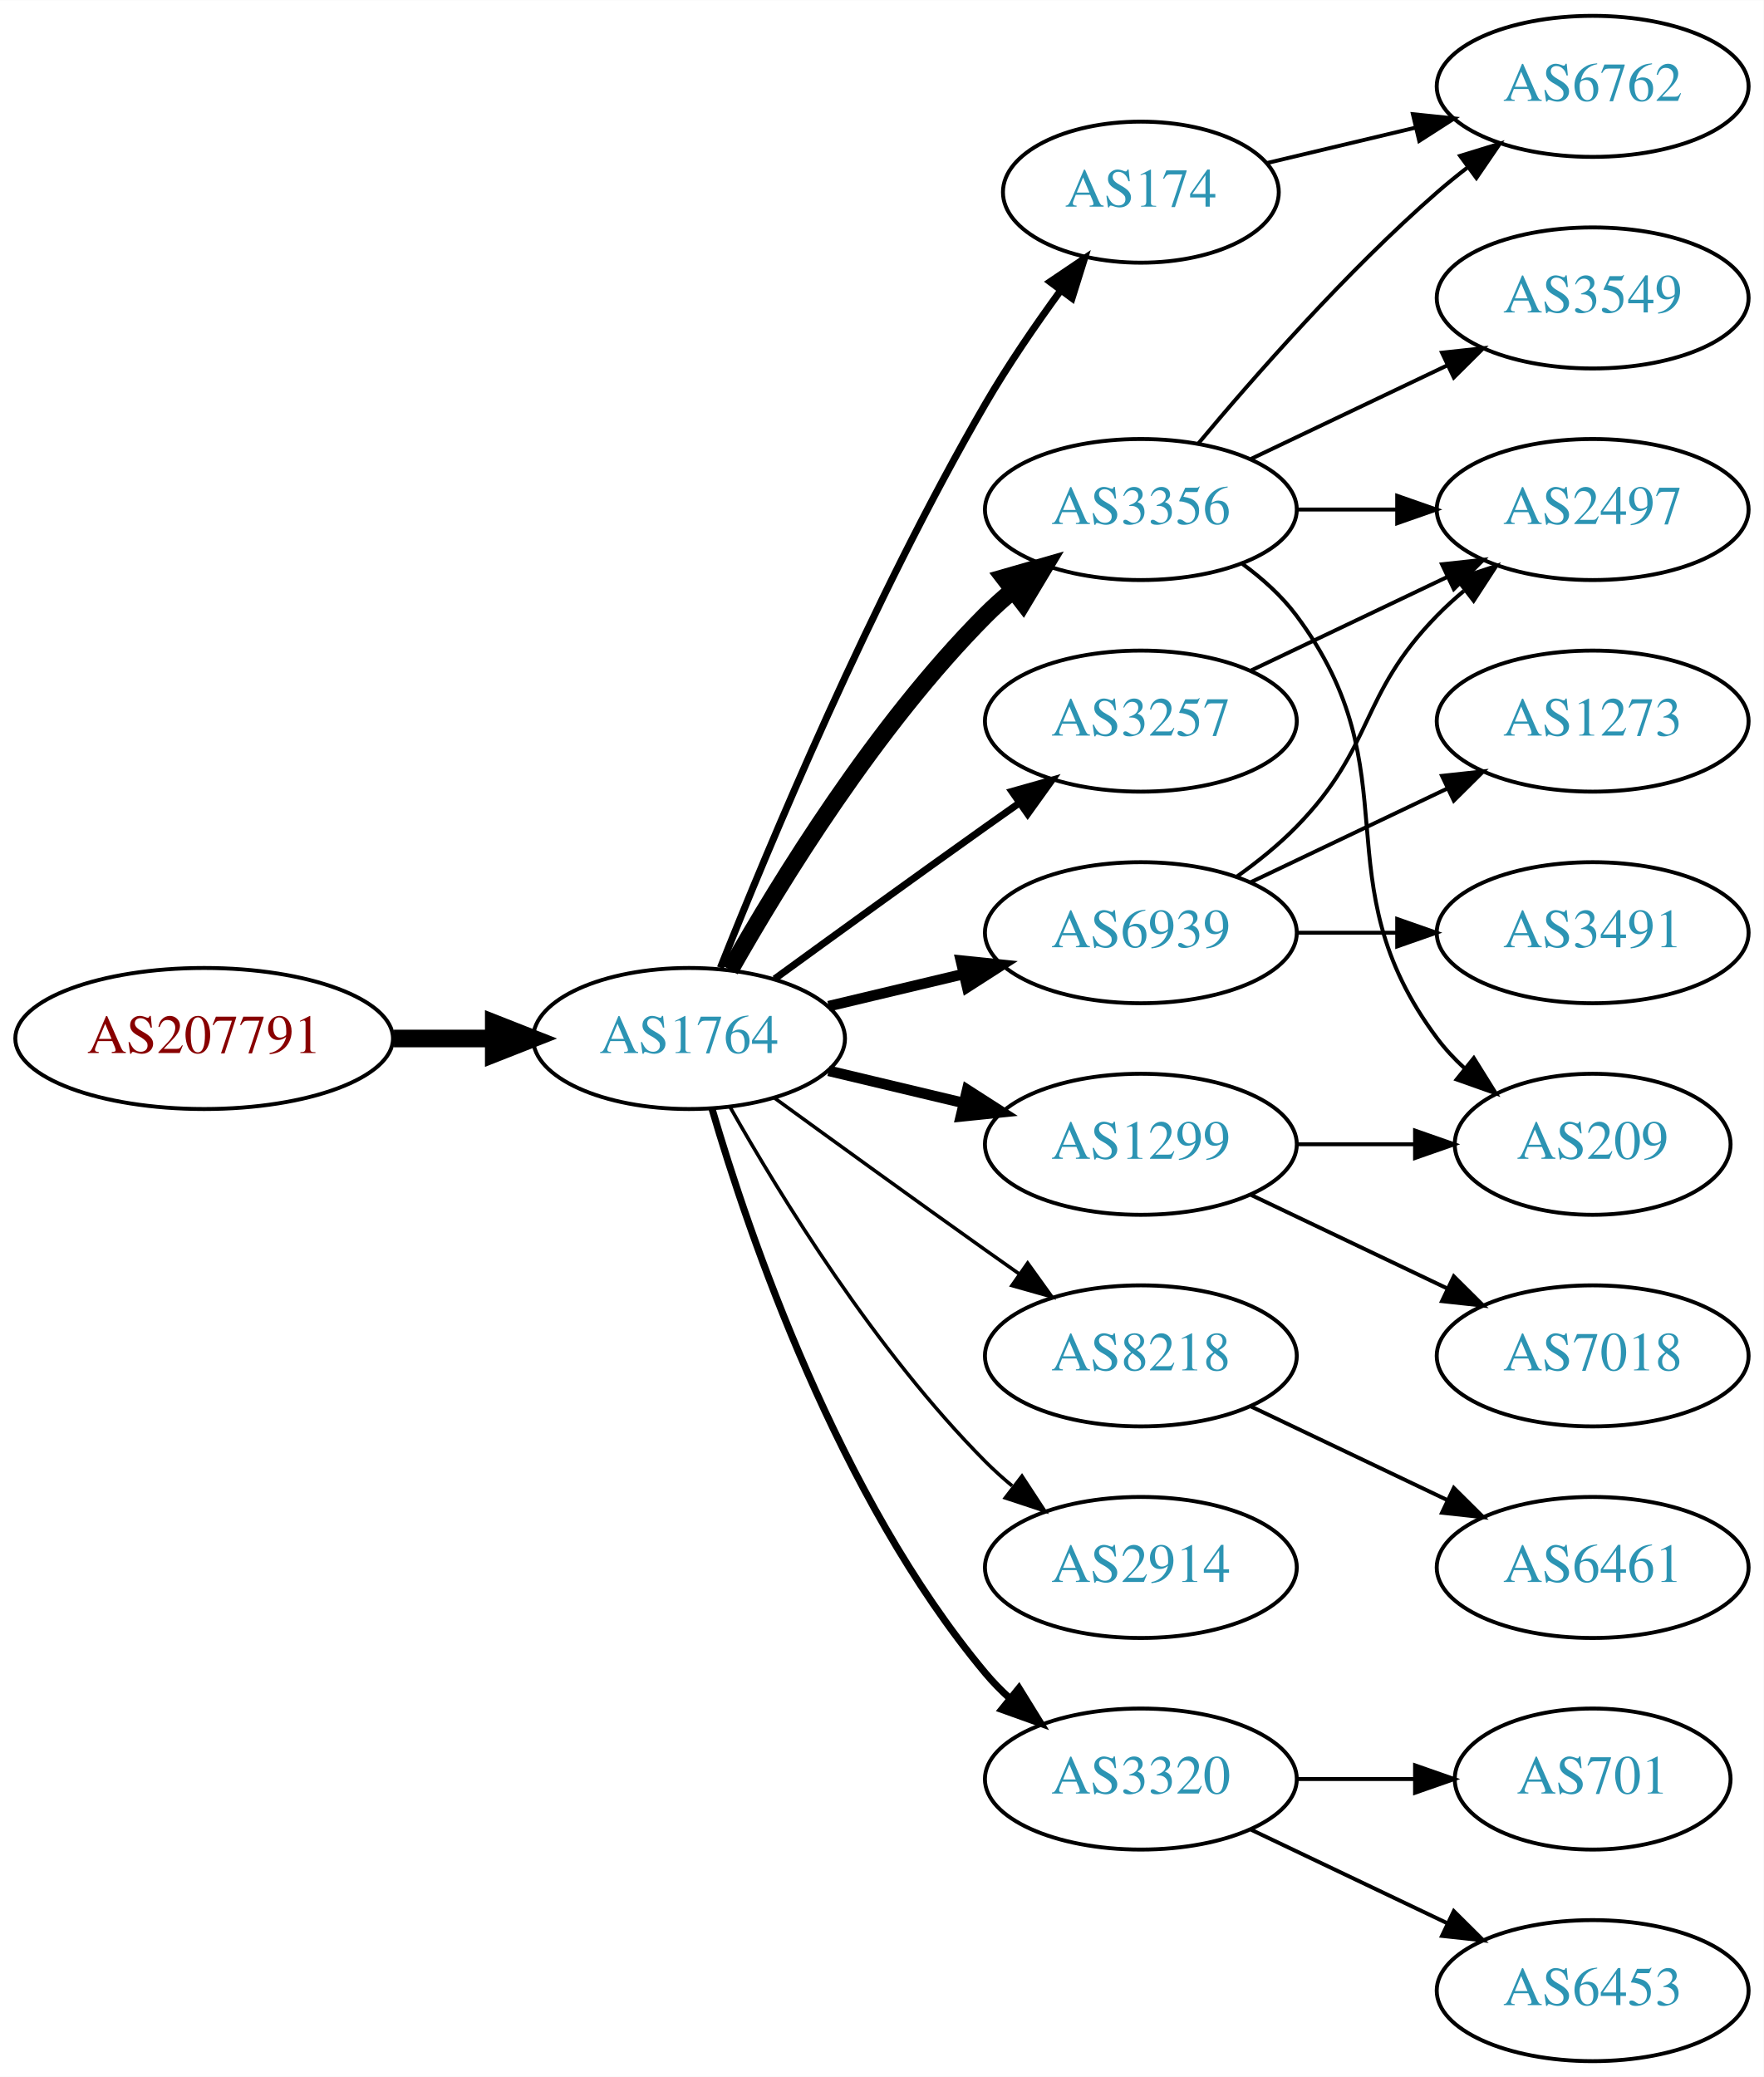
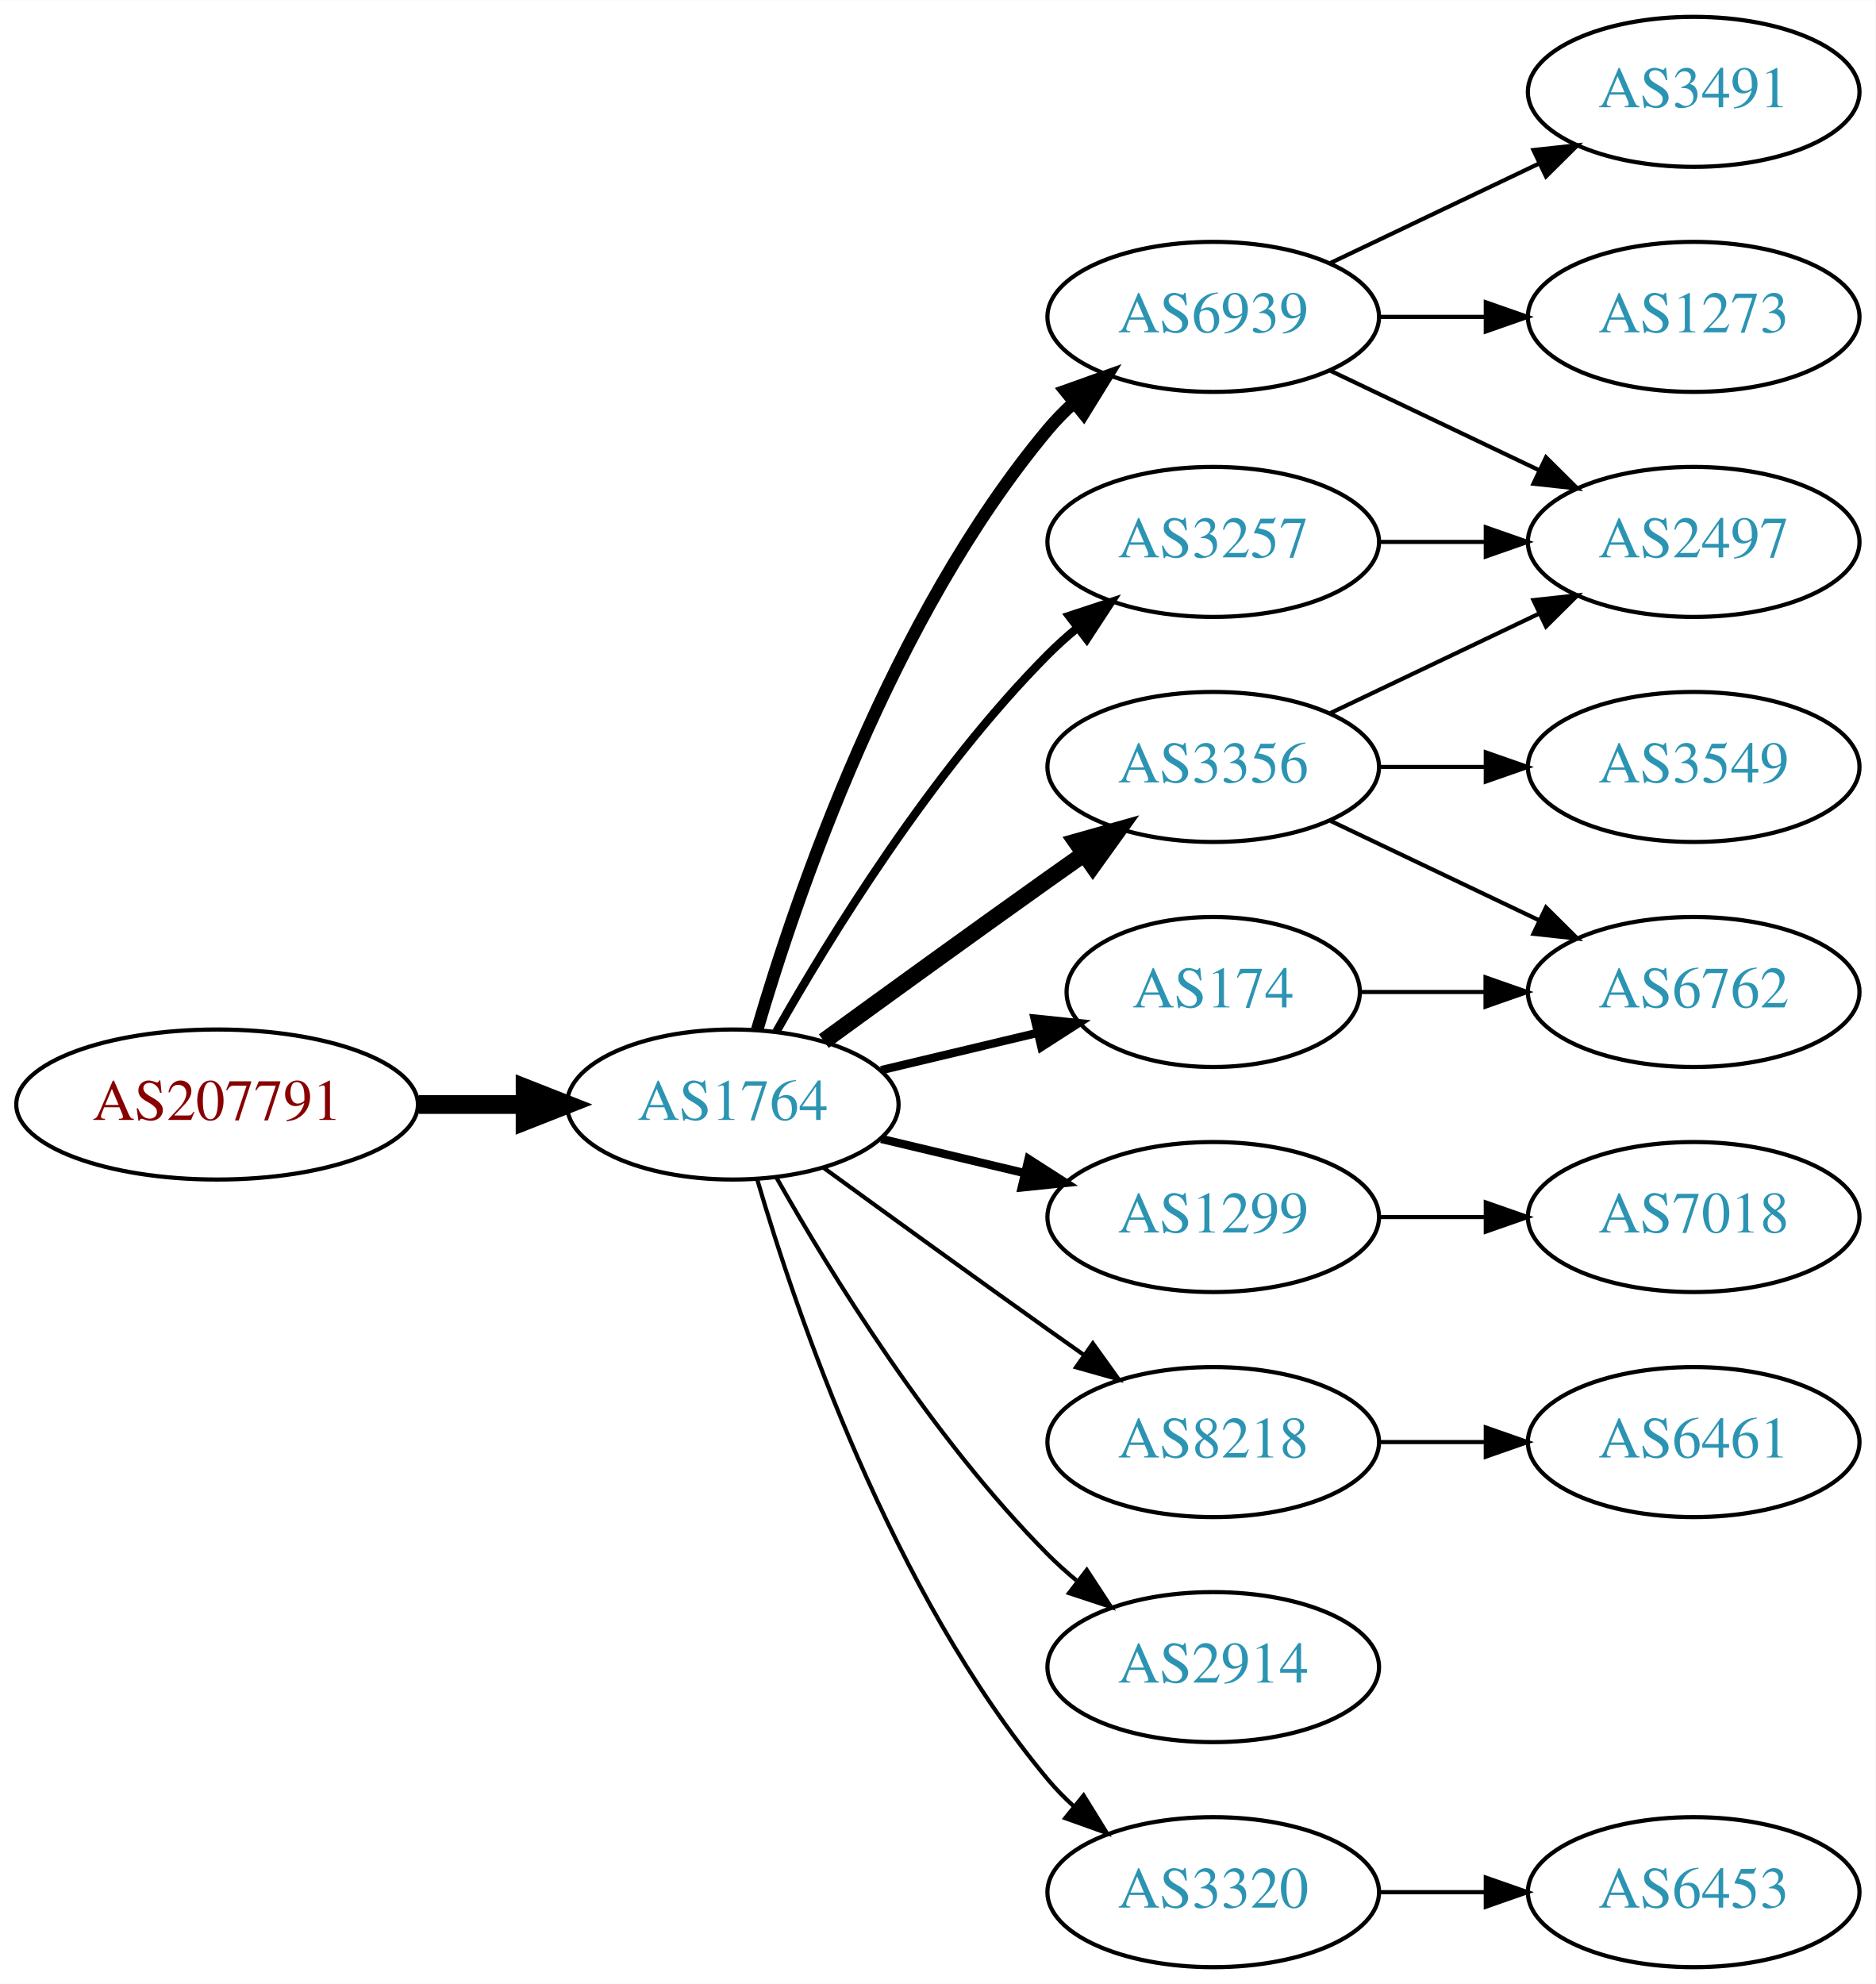
- <svg xmlns="http://www.w3.org/2000/svg" xmlns:xlink="http://www.w3.org/1999/xlink" width="450pt" height="530pt" viewBox="0.00 0.00 450.07 530.00">
-   <g id="graph0" class="graph" transform="scale(1 1) rotate(0) translate(4 526)">
-     <polygon fill="white" stroke="none" points="-4,4 -4,-526 446.07,-526 446.07,4 -4,4" />
+ <svg xmlns="http://www.w3.org/2000/svg" xmlns:xlink="http://www.w3.org/1999/xlink" width="450pt" height="476pt" viewBox="0.00 0.00 450.07 476.00">
+   <g id="graph0" class="graph" transform="scale(1 1) rotate(0) translate(4 472)">
+     <polygon fill="white" stroke="none" points="-4,4 -4,-472 446.07,-472 446.07,4 -4,4" />
    <g id="node1" class="node">
      <g id="a_node1">
        <a xlink:href="/asn/207791" xlink:title="AS207791 ~ NTB SOLUTIONS GmbH [AT]">
-           <ellipse fill="#ffffff" stroke="black" cx="48.096" cy="-261" rx="48.192" ry="18" />
-           <text text-anchor="middle" x="48.096" y="-257.3" font-family="Times,serif" font-size="14.00" fill="#880000">AS207791</text>
+           <ellipse fill="#ffffff" stroke="black" cx="48.096" cy="-207" rx="48.192" ry="18" />
+           <text text-anchor="middle" x="48.096" y="-203.3" font-family="Times,serif" font-size="14.00" fill="#880000">AS207791</text>
        </a>
      </g>
    </g>
    <g id="node2" class="node">
      <g id="a_node2">
        <a xlink:href="/asn/1764" xlink:title="AS1764 ~ NEXTLAYER-AS [AT]">
-           <ellipse fill="#ffffff" stroke="black" cx="171.838" cy="-261" rx="39.794" ry="18" />
-           <text text-anchor="middle" x="171.838" y="-257.3" font-family="Times,serif" font-size="14.00" fill="#2c94b3">AS1764</text>
+           <ellipse fill="#ffffff" stroke="black" cx="171.838" cy="-207" rx="39.794" ry="18" />
+           <text text-anchor="middle" x="171.838" y="-203.3" font-family="Times,serif" font-size="14.00" fill="#2c94b3">AS1764</text>
        </a>
      </g>
    </g>
    <g id="edge1" class="edge">
-       <path fill="none" stroke="black" stroke-width="4.5" d="M96.513,-261C104.867,-261 113.577,-261 121.969,-261" />
-       <polygon fill="black" stroke="black" stroke-width="4.5" points="122.004,-264.938 132.004,-261 122.004,-257.063 122.004,-264.938" />
+       <path fill="none" stroke="black" stroke-width="4.5" d="M96.513,-207C104.867,-207 113.577,-207 121.969,-207" />
+       <polygon fill="black" stroke="black" stroke-width="4.5" points="122.004,-210.938 132.004,-207 122.004,-203.063 122.004,-210.938" />
    </g>
    <g id="node3" class="node">
      <g id="a_node3">
-         <a xlink:href="/asn/174" xlink:title="AS174 ~ Cogent Communications [US]">
-           <ellipse fill="#ffffff" stroke="black" cx="287.131" cy="-477" rx="35.194" ry="18" />
-           <text text-anchor="middle" x="287.131" y="-473.3" font-family="Times,serif" font-size="14.00" fill="#2c94b3">AS174</text>
+         <a xlink:href="/asn/6939" xlink:title="AS6939 ~ Hurricane Electric LLC [US]">
+           <ellipse fill="#ffffff" stroke="black" cx="287.131" cy="-396" rx="39.794" ry="18" />
+           <text text-anchor="middle" x="287.131" y="-392.3" font-family="Times,serif" font-size="14.00" fill="#2c94b3">AS6939</text>
        </a>
      </g>
    </g>
    <g id="edge2" class="edge">
-       <path fill="none" stroke="black" stroke-width="1.8" d="M179.841,-279.051C191.968,-309.57 218.386,-372.933 247.484,-423 253.191,-432.819 260.229,-443.078 266.728,-451.984" />
-       <polygon fill="black" stroke="black" stroke-width="1.8" points="263.954,-454.119 272.734,-460.05 269.569,-449.938 263.954,-454.119" />
+       <path fill="none" stroke="black" stroke-width="3" d="M177.712,-225.002C187.026,-256.844 209.843,-323.981 247.484,-369 249.355,-371.237 251.453,-373.374 253.679,-375.396" />
+       <polygon fill="black" stroke="black" stroke-width="3" points="251.623,-378.234 261.598,-381.804 256.026,-372.793 251.623,-378.234" />
    </g>
    <g id="node4" class="node">
      <g id="a_node4">
+         <a xlink:href="/asn/1299" xlink:title="AS1299 ~ Telia Carrier [EU]">
+           <ellipse fill="#ffffff" stroke="black" cx="287.131" cy="-180" rx="39.794" ry="18" />
+           <text text-anchor="middle" x="287.131" y="-176.3" font-family="Times,serif" font-size="14.00" fill="#2c94b3">AS1299</text>
+         </a>
+       </g>
+     </g>
+     <g id="edge3" class="edge">
+       <path fill="none" stroke="black" stroke-width="2" d="M207.445,-198.752C218.316,-196.162 230.471,-193.265 241.913,-190.538" />
+       <polygon fill="black" stroke="black" stroke-width="2" points="242.819,-193.92 251.736,-188.197 241.197,-187.111 242.819,-193.92" />
+     </g>
+     <g id="node5" class="node">
+       <g id="a_node5">
+         <a xlink:href="/asn/174" xlink:title="AS174 ~ Cogent Communications [US]">
+           <ellipse fill="#ffffff" stroke="black" cx="287.131" cy="-234" rx="35.194" ry="18" />
+           <text text-anchor="middle" x="287.131" y="-230.3" font-family="Times,serif" font-size="14.00" fill="#2c94b3">AS174</text>
+         </a>
+       </g>
+     </g>
+     <g id="edge4" class="edge">
+       <path fill="none" stroke="black" stroke-width="2" d="M207.445,-215.248C219.24,-218.058 232.544,-221.229 244.812,-224.153" />
+       <polygon fill="black" stroke="black" stroke-width="2" points="244.278,-227.624 254.817,-226.537 245.901,-220.814 244.278,-227.624" />
+     </g>
+     <g id="node6" class="node">
+       <g id="a_node6">
+         <a xlink:href="/asn/3356" xlink:title="AS3356 ~ Level 3 Parent, LLC [US]">
+           <ellipse fill="#ffffff" stroke="black" cx="287.131" cy="-288" rx="39.794" ry="18" />
+           <text text-anchor="middle" x="287.131" y="-284.3" font-family="Times,serif" font-size="14.00" fill="#2c94b3">AS3356</text>
+         </a>
+       </g>
+     </g>
+     <g id="edge5" class="edge">
+       <path fill="none" stroke="black" stroke-width="4" d="M193.686,-222.222C208.62,-233.091 229.234,-248.025 247.484,-261 250.305,-263.005 253.248,-265.085 256.196,-267.159" />
+       <polygon fill="black" stroke="black" stroke-width="4" points="254.223,-270.05 264.421,-272.926 258.242,-264.319 254.223,-270.05" />
+     </g>
+     <g id="node7" class="node">
+       <g id="a_node7">
        <a xlink:href="/asn/3257" xlink:title="AS3257 ~ GTT [DE]">
          <ellipse fill="#ffffff" stroke="black" cx="287.131" cy="-342" rx="39.794" ry="18" />
          <text text-anchor="middle" x="287.131" y="-338.3" font-family="Times,serif" font-size="14.00" fill="#2c94b3">AS3257</text>
        </a>
      </g>
    </g>
-     <g id="edge3" class="edge">
-       <path fill="none" stroke="black" stroke-width="1.8" d="M193.686,-276.222C208.62,-287.091 229.234,-302.025 247.484,-315 250.305,-317.005 253.248,-319.085 256.196,-321.159" />
-       <polygon fill="black" stroke="black" stroke-width="1.8" points="254.223,-324.05 264.421,-326.926 258.242,-318.319 254.223,-324.05" />
-     </g>
-     <g id="node5" class="node">
-       <g id="a_node5">
-         <a xlink:href="/asn/8218" xlink:title="AS8218 ~ legacy Neotelecoms [FR]">
-           <ellipse fill="#ffffff" stroke="black" cx="287.131" cy="-180" rx="39.794" ry="18" />
-           <text text-anchor="middle" x="287.131" y="-176.3" font-family="Times,serif" font-size="14.00" fill="#2c94b3">AS8218</text>
-         </a>
-       </g>
-     </g>
-     <g id="edge4" class="edge">
-       <path fill="none" stroke="black" stroke-width="0.9" d="M193.686,-245.778C208.62,-234.909 229.234,-219.975 247.484,-207 250.305,-204.995 253.248,-202.915 256.196,-200.841" />
-       <polygon fill="black" stroke="black" stroke-width="0.9" points="258.242,-203.681 264.421,-195.074 254.223,-197.95 258.242,-203.681" />
-     </g>
-     <g id="node6" class="node">
-       <g id="a_node6">
-         <a xlink:href="/asn/3356" xlink:title="AS3356 ~ Level 3 Parent, LLC [US]">
-           <ellipse fill="#ffffff" stroke="black" cx="287.131" cy="-396" rx="39.794" ry="18" />
-           <text text-anchor="middle" x="287.131" y="-392.3" font-family="Times,serif" font-size="14.00" fill="#2c94b3">AS3356</text>
-         </a>
-       </g>
-     </g>
-     <g id="edge5" class="edge">
-       <path fill="none" stroke="black" stroke-width="4.5" d="M182.298,-278.49C195.08,-301.096 219.512,-340.886 247.484,-369 249.595,-371.121 251.891,-373.188 254.277,-375.171" />
-       <polygon fill="black" stroke="black" stroke-width="4.5" points="252.263,-378.589 262.592,-381.556 257.059,-372.343 252.263,-378.589" />
-     </g>
-     <g id="node7" class="node">
-       <g id="a_node7">
-         <a xlink:href="/asn/2914" xlink:title="AS2914 ~ NTT America, Inc. [US]">
-           <ellipse fill="#ffffff" stroke="black" cx="287.131" cy="-126" rx="39.794" ry="18" />
-           <text text-anchor="middle" x="287.131" y="-122.3" font-family="Times,serif" font-size="14.00" fill="#2c94b3">AS2914</text>
-         </a>
-       </g>
-     </g>
    <g id="edge6" class="edge">
-       <path fill="none" stroke="black" stroke-width="0.9" d="M182.298,-243.51C195.08,-220.904 219.512,-181.114 247.484,-153 249.595,-150.879 251.891,-148.812 254.277,-146.829" />
-       <polygon fill="black" stroke="black" stroke-width="0.9" points="256.792,-149.31 262.592,-140.444 252.529,-143.758 256.792,-149.31" />
+       <path fill="none" stroke="black" stroke-width="2" d="M182.298,-224.49C195.08,-247.096 219.512,-286.886 247.484,-315 249.595,-317.121 251.891,-319.188 254.277,-321.171" />
+       <polygon fill="black" stroke="black" stroke-width="2" points="252.529,-324.242 262.592,-327.556 256.792,-318.69 252.529,-324.242" />
    </g>
    <g id="node8" class="node">
      <g id="a_node8">
-         <a xlink:href="/asn/6939" xlink:title="AS6939 ~ Hurricane Electric LLC [US]">
-           <ellipse fill="#ffffff" stroke="black" cx="287.131" cy="-288" rx="39.794" ry="18" />
-           <text text-anchor="middle" x="287.131" y="-284.3" font-family="Times,serif" font-size="14.00" fill="#2c94b3">AS6939</text>
+         <a xlink:href="/asn/8218" xlink:title="AS8218 ~ legacy Neotelecoms [FR]">
+           <ellipse fill="#ffffff" stroke="black" cx="287.131" cy="-126" rx="39.794" ry="18" />
+           <text text-anchor="middle" x="287.131" y="-122.3" font-family="Times,serif" font-size="14.00" fill="#2c94b3">AS8218</text>
        </a>
      </g>
    </g>
    <g id="edge7" class="edge">
-       <path fill="none" stroke="black" stroke-width="2.7" d="M207.445,-269.248C218.316,-271.838 230.471,-274.735 241.913,-277.462" />
-       <polygon fill="black" stroke="black" stroke-width="2.7" points="241.197,-280.889 251.736,-279.803 242.819,-274.08 241.197,-280.889" />
+       <path fill="none" stroke="black" d="M193.686,-191.778C208.62,-180.909 229.234,-165.975 247.484,-153 250.305,-150.995 253.248,-148.915 256.196,-146.841" />
+       <polygon fill="black" stroke="black" points="258.242,-149.681 264.421,-141.074 254.223,-143.95 258.242,-149.681" />
    </g>
    <g id="node9" class="node">
      <g id="a_node9">
-         <a xlink:href="/asn/1299" xlink:title="AS1299 ~ Telia Carrier [EU]">
-           <ellipse fill="#ffffff" stroke="black" cx="287.131" cy="-234" rx="39.794" ry="18" />
-           <text text-anchor="middle" x="287.131" y="-230.3" font-family="Times,serif" font-size="14.00" fill="#2c94b3">AS1299</text>
+         <a xlink:href="/asn/2914" xlink:title="AS2914 ~ NTT America, Inc. [US]">
+           <ellipse fill="#ffffff" stroke="black" cx="287.131" cy="-72" rx="39.794" ry="18" />
+           <text text-anchor="middle" x="287.131" y="-68.3" font-family="Times,serif" font-size="14.00" fill="#2c94b3">AS2914</text>
        </a>
      </g>
    </g>
    <g id="edge8" class="edge">
-       <path fill="none" stroke="black" stroke-width="2.7" d="M207.445,-252.752C218.316,-250.162 230.471,-247.265 241.913,-244.538" />
-       <polygon fill="black" stroke="black" stroke-width="2.7" points="242.819,-247.92 251.736,-242.197 241.197,-241.111 242.819,-247.92" />
+       <path fill="none" stroke="black" d="M182.298,-189.51C195.08,-166.904 219.512,-127.114 247.484,-99 249.595,-96.879 251.891,-94.812 254.277,-92.829" />
+       <polygon fill="black" stroke="black" points="256.792,-95.31 262.592,-86.444 252.529,-89.758 256.792,-95.31" />
    </g>
    <g id="node10" class="node">
      <g id="a_node10">
        <a xlink:href="/asn/3320" xlink:title="AS3320 ~ DTAG [DE]">
-           <ellipse fill="#ffffff" stroke="black" cx="287.131" cy="-72" rx="39.794" ry="18" />
-           <text text-anchor="middle" x="287.131" y="-68.3" font-family="Times,serif" font-size="14.00" fill="#2c94b3">AS3320</text>
+           <ellipse fill="#ffffff" stroke="black" cx="287.131" cy="-18" rx="39.794" ry="18" />
+           <text text-anchor="middle" x="287.131" y="-14.3" font-family="Times,serif" font-size="14.00" fill="#2c94b3">AS3320</text>
        </a>
      </g>
    </g>
    <g id="edge9" class="edge">
-       <path fill="none" stroke="black" stroke-width="1.8" d="M177.712,-242.998C187.026,-211.156 209.843,-144.019 247.484,-99 249.355,-96.763 251.453,-94.626 253.679,-92.604" />
-       <polygon fill="black" stroke="black" stroke-width="1.8" points="256.026,-95.207 261.598,-86.196 251.623,-89.766 256.026,-95.207" />
+       <path fill="none" stroke="black" d="M177.712,-188.998C187.026,-157.156 209.843,-90.019 247.484,-45 249.355,-42.763 251.453,-40.626 253.679,-38.604" />
+       <polygon fill="black" stroke="black" points="256.026,-41.208 261.598,-32.196 251.623,-35.766 256.026,-41.208" />
+     </g>
+     <g id="node11" class="node">
+       <g id="a_node11">
+         <a xlink:href="/asn/3491" xlink:title="AS3491 ~ PCCW Global, Inc. [US]">
+           <ellipse fill="#ffffff" stroke="black" cx="402.424" cy="-450" rx="39.794" ry="18" />
+           <text text-anchor="middle" x="402.424" y="-446.3" font-family="Times,serif" font-size="14.00" fill="#2c94b3">AS3491</text>
+         </a>
+       </g>
+     </g>
+     <g id="edge10" class="edge">
+       <path fill="none" stroke="black" d="M315.267,-408.934C330.261,-416.081 349.082,-425.052 365.306,-432.785" />
+       <polygon fill="black" stroke="black" points="363.976,-436.028 374.509,-437.171 366.988,-429.709 363.976,-436.028" />
+     </g>
+     <g id="node12" class="node">
+       <g id="a_node12">
+         <a xlink:href="/asn/2497" xlink:title="AS2497 ~ Internet Initiative Japan Inc. [JP]">
+           <ellipse fill="#ffffff" stroke="black" cx="402.424" cy="-342" rx="39.794" ry="18" />
+           <text text-anchor="middle" x="402.424" y="-338.3" font-family="Times,serif" font-size="14.00" fill="#2c94b3">AS2497</text>
+         </a>
+       </g>
+     </g>
+     <g id="edge11" class="edge">
+       <path fill="none" stroke="black" d="M315.267,-383.066C330.261,-375.919 349.082,-366.948 365.306,-359.215" />
+       <polygon fill="black" stroke="black" points="366.988,-362.291 374.509,-354.829 363.976,-355.972 366.988,-362.291" />
+     </g>
+     <g id="node13" class="node">
+       <g id="a_node13">
+         <a xlink:href="/asn/1273" xlink:title="AS1273 ~ Vodafone Group PLC [EU]">
+           <ellipse fill="#ffffff" stroke="black" cx="402.424" cy="-396" rx="39.794" ry="18" />
+           <text text-anchor="middle" x="402.424" y="-392.3" font-family="Times,serif" font-size="14.00" fill="#2c94b3">AS1273</text>
+         </a>
+       </g>
+     </g>
+     <g id="edge12" class="edge">
+       <path fill="none" stroke="black" d="M326.803,-396C335.006,-396 343.77,-396 352.302,-396" />
+       <polygon fill="black" stroke="black" points="352.541,-399.5 362.541,-396 352.541,-392.5 352.541,-399.5" />
+     </g>
+     <g id="node17" class="node">
+       <g id="a_node17">
+         <a xlink:href="/asn/7018" xlink:title="AS7018 ~ AT&amp;T Services, Inc. [US]">
+           <ellipse fill="#ffffff" stroke="black" cx="402.424" cy="-180" rx="39.794" ry="18" />
+           <text text-anchor="middle" x="402.424" y="-176.3" font-family="Times,serif" font-size="14.00" fill="#2c94b3">AS7018</text>
+         </a>
+       </g>
+     </g>
+     <g id="edge18" class="edge">
+       <path fill="none" stroke="black" d="M326.803,-180C335.006,-180 343.77,-180 352.302,-180" />
+       <polygon fill="black" stroke="black" points="352.541,-183.5 362.541,-180 352.541,-176.5 352.541,-183.5" />
+     </g>
+     <g id="node14" class="node">
+       <g id="a_node14">
+         <a xlink:href="/asn/6762" xlink:title="AS6762 ~ TELECOM ITALIA SPARKLE S.p.A. [IT]">
+           <ellipse fill="#ffffff" stroke="black" cx="402.424" cy="-234" rx="39.794" ry="18" />
+           <text text-anchor="middle" x="402.424" y="-230.3" font-family="Times,serif" font-size="14.00" fill="#2c94b3">AS6762</text>
+         </a>
+       </g>
+     </g>
+     <g id="edge16" class="edge">
+       <path fill="none" stroke="black" d="M322.43,-234C331.807,-234 342.158,-234 352.192,-234" />
+       <polygon fill="black" stroke="black" points="352.481,-237.5 362.481,-234 352.481,-230.5 352.481,-237.5" />
+     </g>
+     <g id="edge14" class="edge">
+       <path fill="none" stroke="black" d="M315.267,-300.934C330.261,-308.081 349.082,-317.052 365.306,-324.785" />
+       <polygon fill="black" stroke="black" points="363.976,-328.028 374.509,-329.171 366.988,-321.709 363.976,-328.028" />
+     </g>
+     <g id="edge13" class="edge">
+       <path fill="none" stroke="black" d="M315.267,-275.066C330.261,-267.919 349.082,-258.948 365.306,-251.215" />
+       <polygon fill="black" stroke="black" points="366.988,-254.291 374.509,-246.829 363.976,-247.972 366.988,-254.291" />
    </g>
    <g id="node15" class="node">
      <g id="a_node15">
-         <a xlink:href="/asn/6762" xlink:title="AS6762 ~ TELECOM ITALIA SPARKLE S.p.A. [IT]">
-           <ellipse fill="#ffffff" stroke="black" cx="402.424" cy="-504" rx="39.794" ry="18" />
-           <text text-anchor="middle" x="402.424" y="-500.3" font-family="Times,serif" font-size="14.00" fill="#2c94b3">AS6762</text>
-         </a>
-       </g>
+         <a xlink:href="/asn/3549" xlink:title="AS3549 ~ Level 3 Parent, LLC [US]">
+           <ellipse fill="#ffffff" stroke="black" cx="402.424" cy="-288" rx="39.794" ry="18" />
+           <text text-anchor="middle" x="402.424" y="-284.3" font-family="Times,serif" font-size="14.00" fill="#2c94b3">AS3549</text>
+         </a>
+       </g>
+     </g>
+     <g id="edge15" class="edge">
+       <path fill="none" stroke="black" d="M326.803,-288C335.006,-288 343.77,-288 352.302,-288" />
+       <polygon fill="black" stroke="black" points="352.541,-291.5 362.541,-288 352.541,-284.5 352.541,-291.5" />
    </g>
    <g id="edge19" class="edge">
-       <path fill="none" stroke="black" d="M319.389,-484.449C331.068,-487.233 344.564,-490.449 357.193,-493.459" />
-       <polygon fill="black" stroke="black" points="356.546,-496.903 367.085,-495.816 358.169,-490.093 356.546,-496.903" />
-     </g>
-     <g id="node11" class="node">
-       <g id="a_node11">
-         <a xlink:href="/asn/2497" xlink:title="AS2497 ~ Internet Initiative Japan Inc. [JP]">
-           <ellipse fill="#ffffff" stroke="black" cx="402.424" cy="-396" rx="39.794" ry="18" />
-           <text text-anchor="middle" x="402.424" y="-392.3" font-family="Times,serif" font-size="14.00" fill="#2c94b3">AS2497</text>
-         </a>
-       </g>
-     </g>
-     <g id="edge10" class="edge">
-       <path fill="none" stroke="black" d="M315.267,-354.934C330.261,-362.081 349.082,-371.052 365.306,-378.785" />
-       <polygon fill="black" stroke="black" points="363.976,-382.028 374.509,-383.171 366.988,-375.709 363.976,-382.028" />
-     </g>
-     <g id="node12" class="node">
-       <g id="a_node12">
+       <path fill="none" stroke="black" d="M326.803,-342C335.006,-342 343.77,-342 352.302,-342" />
+       <polygon fill="black" stroke="black" points="352.541,-345.5 362.541,-342 352.541,-338.5 352.541,-345.5" />
+     </g>
+     <g id="node16" class="node">
+       <g id="a_node16">
        <a xlink:href="/asn/6461" xlink:title="AS6461 ~ ZAYO-6461 [US]">
          <ellipse fill="#ffffff" stroke="black" cx="402.424" cy="-126" rx="39.794" ry="18" />
          <text text-anchor="middle" x="402.424" y="-122.3" font-family="Times,serif" font-size="14.00" fill="#2c94b3">AS6461</text>
        </a>
      </g>
    </g>
-     <g id="edge11" class="edge">
-       <path fill="none" stroke="black" d="M315.267,-167.066C330.261,-159.919 349.082,-150.948 365.306,-143.215" />
-       <polygon fill="black" stroke="black" points="366.988,-146.291 374.509,-138.829 363.976,-139.972 366.988,-146.291" />
-     </g>
-     <g id="edge12" class="edge">
-       <path fill="none" stroke="black" d="M326.803,-396C335.006,-396 343.77,-396 352.302,-396" />
-       <polygon fill="black" stroke="black" points="352.541,-399.5 362.541,-396 352.541,-392.5 352.541,-399.5" />
-     </g>
-     <g id="node13" class="node">
-       <g id="a_node13">
-         <a xlink:href="/asn/209" xlink:title="AS209 ~ CenturyLink Communications, LLC [US]">
-           <ellipse fill="#ffffff" stroke="black" cx="402.424" cy="-234" rx="35.194" ry="18" />
-           <text text-anchor="middle" x="402.424" y="-230.3" font-family="Times,serif" font-size="14.00" fill="#2c94b3">AS209</text>
-         </a>
-       </g>
-     </g>
-     <g id="edge13" class="edge">
-       <path fill="none" stroke="black" d="M313.062,-382.118C318.138,-378.389 323.056,-373.984 326.777,-369 357.049,-328.458 332.506,-301.542 362.777,-261 364.785,-258.311 367.141,-255.791 369.682,-253.454" />
-       <polygon fill="black" stroke="black" points="372.097,-256.004 377.698,-247.011 367.711,-250.548 372.097,-256.004" />
-     </g>
-     <g id="node14" class="node">
-       <g id="a_node14">
-         <a xlink:href="/asn/3549" xlink:title="AS3549 ~ Level 3 Parent, LLC [US]">
-           <ellipse fill="#ffffff" stroke="black" cx="402.424" cy="-450" rx="39.794" ry="18" />
-           <text text-anchor="middle" x="402.424" y="-446.3" font-family="Times,serif" font-size="14.00" fill="#2c94b3">AS3549</text>
-         </a>
-       </g>
-     </g>
-     <g id="edge14" class="edge">
-       <path fill="none" stroke="black" d="M315.267,-408.934C330.261,-416.081 349.082,-425.052 365.306,-432.785" />
-       <polygon fill="black" stroke="black" points="363.976,-436.028 374.509,-437.171 366.988,-429.709 363.976,-436.028" />
-     </g>
-     <g id="edge15" class="edge">
-       <path fill="none" stroke="black" d="M301.761,-412.817C316.044,-429.929 339.59,-456.745 362.777,-477 365.243,-479.154 367.882,-481.294 370.579,-483.372" />
-       <polygon fill="black" stroke="black" points="368.604,-486.264 378.733,-489.37 372.752,-480.625 368.604,-486.264" />
-     </g>
-     <g id="edge18" class="edge">
-       <path fill="none" stroke="black" d="M311.725,-302.389C316.981,-306.148 322.313,-310.437 326.777,-315 346.95,-335.617 342.605,-348.383 362.777,-369 364.87,-371.139 367.154,-373.218 369.53,-375.21" />
-       <polygon fill="black" stroke="black" points="367.774,-378.275 377.83,-381.611 372.049,-372.732 367.774,-378.275" />
-     </g>
-     <g id="node16" class="node">
-       <g id="a_node16">
-         <a xlink:href="/asn/1273" xlink:title="AS1273 ~ Vodafone Group PLC [EU]">
-           <ellipse fill="#ffffff" stroke="black" cx="402.424" cy="-342" rx="39.794" ry="18" />
-           <text text-anchor="middle" x="402.424" y="-338.3" font-family="Times,serif" font-size="14.00" fill="#2c94b3">AS1273</text>
-         </a>
-       </g>
-     </g>
-     <g id="edge16" class="edge">
-       <path fill="none" stroke="black" d="M315.267,-300.934C330.261,-308.081 349.082,-317.052 365.306,-324.785" />
-       <polygon fill="black" stroke="black" points="363.976,-328.028 374.509,-329.171 366.988,-321.709 363.976,-328.028" />
-     </g>
-     <g id="node17" class="node">
-       <g id="a_node17">
-         <a xlink:href="/asn/3491" xlink:title="AS3491 ~ PCCW Global, Inc. [US]">
-           <ellipse fill="#ffffff" stroke="black" cx="402.424" cy="-288" rx="39.794" ry="18" />
-           <text text-anchor="middle" x="402.424" y="-284.3" font-family="Times,serif" font-size="14.00" fill="#2c94b3">AS3491</text>
-         </a>
-       </g>
-     </g>
    <g id="edge17" class="edge">
-       <path fill="none" stroke="black" d="M326.803,-288C335.006,-288 343.77,-288 352.302,-288" />
-       <polygon fill="black" stroke="black" points="352.541,-291.5 362.541,-288 352.541,-284.5 352.541,-291.5" />
-     </g>
-     <g id="edge21" class="edge">
-       <path fill="none" stroke="black" d="M326.803,-234C336.508,-234 346.999,-234 356.962,-234" />
-       <polygon fill="black" stroke="black" points="357.098,-237.5 367.098,-234 357.098,-230.5 357.098,-237.5" />
+       <path fill="none" stroke="black" d="M326.803,-126C335.006,-126 343.77,-126 352.302,-126" />
+       <polygon fill="black" stroke="black" points="352.541,-129.5 362.541,-126 352.541,-122.5 352.541,-129.5" />
    </g>
    <g id="node18" class="node">
      <g id="a_node18">
-         <a xlink:href="/asn/7018" xlink:title="AS7018 ~ AT&amp;T Services, Inc. [US]">
-           <ellipse fill="#ffffff" stroke="black" cx="402.424" cy="-180" rx="39.794" ry="18" />
-           <text text-anchor="middle" x="402.424" y="-176.3" font-family="Times,serif" font-size="14.00" fill="#2c94b3">AS7018</text>
-         </a>
-       </g>
-     </g>
-     <g id="edge20" class="edge">
-       <path fill="none" stroke="black" d="M315.267,-221.066C330.261,-213.919 349.082,-204.948 365.306,-197.215" />
-       <polygon fill="black" stroke="black" points="366.988,-200.291 374.509,-192.829 363.976,-193.972 366.988,-200.291" />
-     </g>
-     <g id="node19" class="node">
-       <g id="a_node19">
-         <a xlink:href="/asn/701" xlink:title="AS701 ~ UUNET [US]">
-           <ellipse fill="#ffffff" stroke="black" cx="402.424" cy="-72" rx="35.194" ry="18" />
-           <text text-anchor="middle" x="402.424" y="-68.3" font-family="Times,serif" font-size="14.00" fill="#2c94b3">AS701</text>
-         </a>
-       </g>
-     </g>
-     <g id="edge22" class="edge">
-       <path fill="none" stroke="black" d="M326.803,-72C336.508,-72 346.999,-72 356.962,-72" />
-       <polygon fill="black" stroke="black" points="357.098,-75.5 367.098,-72 357.098,-68.5 357.098,-75.5" />
-     </g>
-     <g id="node20" class="node">
-       <g id="a_node20">
        <a xlink:href="/asn/6453" xlink:title="AS6453 ~ TATA COMMUNICATIONS (AMERICA) INC [US]">
          <ellipse fill="#ffffff" stroke="black" cx="402.424" cy="-18" rx="39.794" ry="18" />
          <text text-anchor="middle" x="402.424" y="-14.3" font-family="Times,serif" font-size="14.00" fill="#2c94b3">AS6453</text>
        </a>
      </g>
    </g>
-     <g id="edge23" class="edge">
-       <path fill="none" stroke="black" d="M315.267,-59.066C330.261,-51.919 349.082,-42.948 365.306,-35.215" />
-       <polygon fill="black" stroke="black" points="366.988,-38.291 374.509,-30.829 363.976,-31.972 366.988,-38.291" />
+     <g id="edge20" class="edge">
+       <path fill="none" stroke="black" d="M326.803,-18C335.006,-18 343.77,-18 352.302,-18" />
+       <polygon fill="black" stroke="black" points="352.541,-21.5 362.541,-18 352.541,-14.5 352.541,-21.5" />
    </g>
  </g>
</svg>
